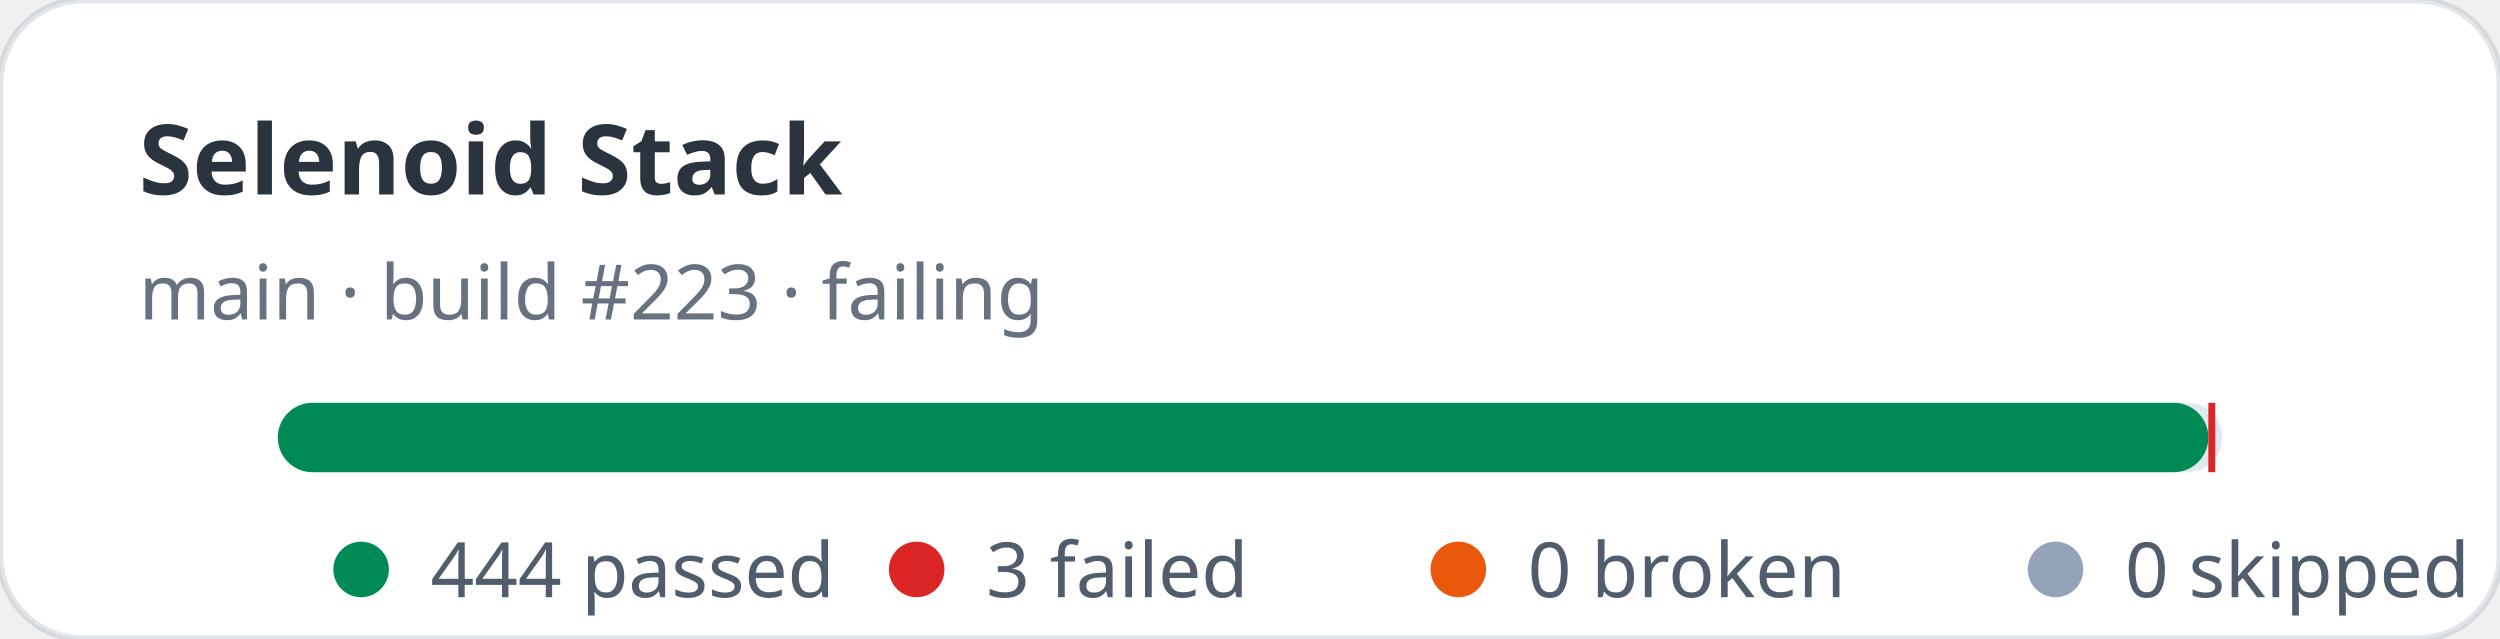
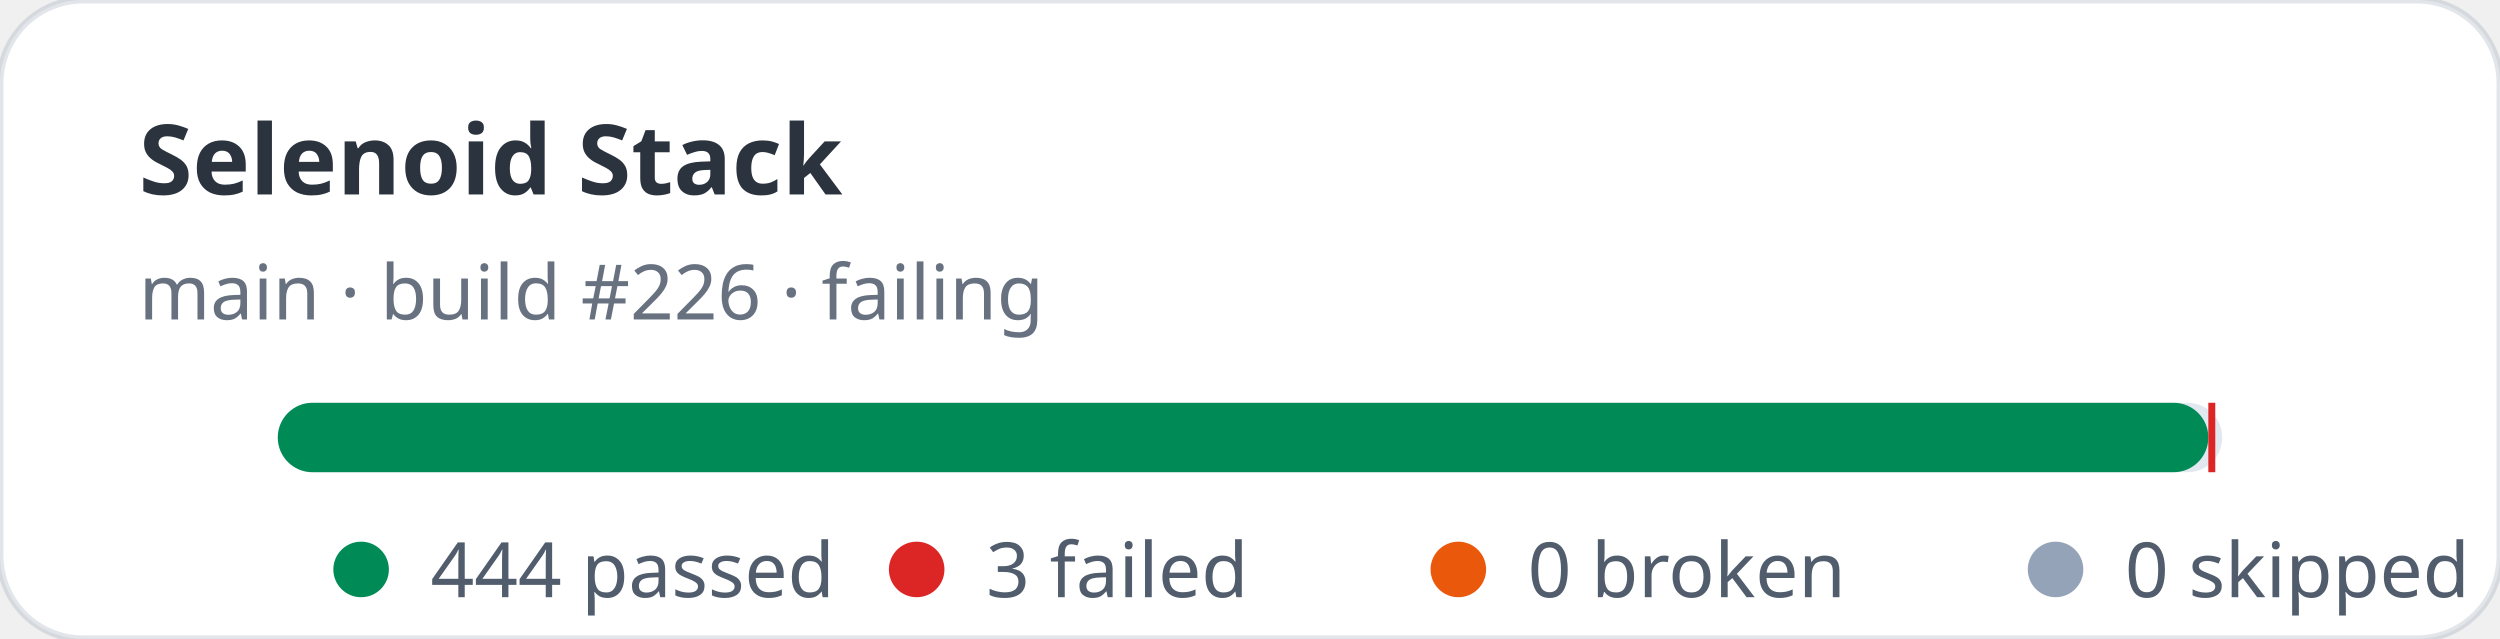
<svg xmlns="http://www.w3.org/2000/svg" width="360" height="92" viewBox="0 0 360 92" role="img" aria-label="Selenoid Stack stats: 444 passed, 3 failed">
  <rect width="360" height="92" rx="12" fill="#ffffff" stroke="rgba(11,48,86,0.12)" />
  <text x="20" y="28" fill="rgba(1,10,24,0.83)" font-family="ui-sans-serif,system-ui,sans-serif" font-size="14" font-weight="700">Selenoid Stack</text>
-   <text x="20" y="46" fill="rgba(2,19,44,0.6)" font-family="ui-sans-serif,system-ui,sans-serif" font-size="11">main · build #223 · failing</text>
+   <text x="20" y="46" fill="rgba(2,19,44,0.6)" font-family="ui-sans-serif,system-ui,sans-serif" font-size="11">main · build #226 · failing</text>
  <rect x="40" y="58" width="280" height="10" rx="5" fill="#e2e8f0" />
  <rect x="40" y="58" width="278" height="10" rx="5" fill="#008a56" />
  <rect x="318" y="58" width="1" height="10" fill="#dc2626" />
  <g font-family="ui-sans-serif,system-ui,sans-serif" font-size="11" fill="rgba(1,18,40,0.68)">
    <circle cx="52" cy="82" r="4" fill="#008a56" />
    <text x="62" y="86">444 passed</text>
    <circle cx="132" cy="82" r="4" fill="#dc2626" />
    <text x="142" y="86">3 failed</text>
    <circle cx="210" cy="82" r="4" fill="#ea580c" />
    <text x="220" y="86">0 broken</text>
    <circle cx="296" cy="82" r="4" fill="#94a3b8" />
    <text x="306" y="86">0 skipped</text>
  </g>
</svg>
